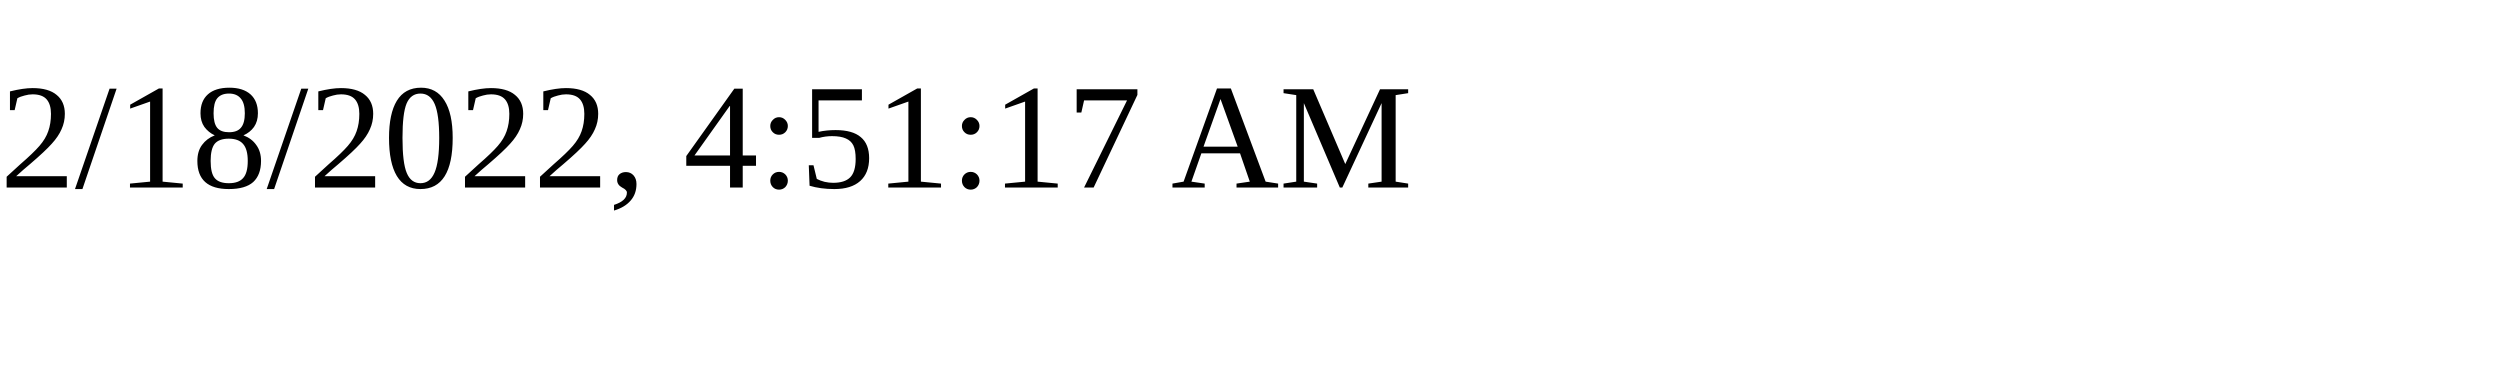
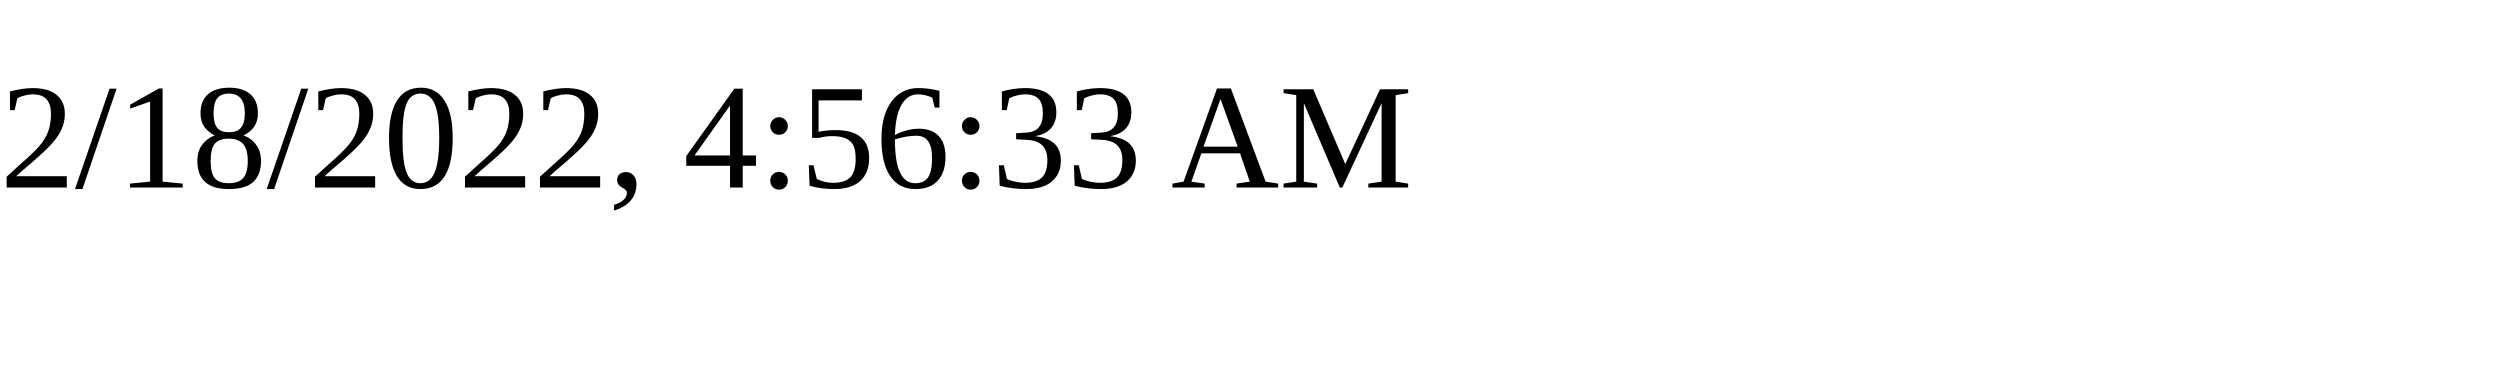
<svg xmlns="http://www.w3.org/2000/svg" height="30" width="200">
-   <text x="0" y="15">2/18/2022, 4:51:17 AM</text>
+   <text x="0" y="15">2/18/2022, 4:56:33 AM</text>
</svg>
